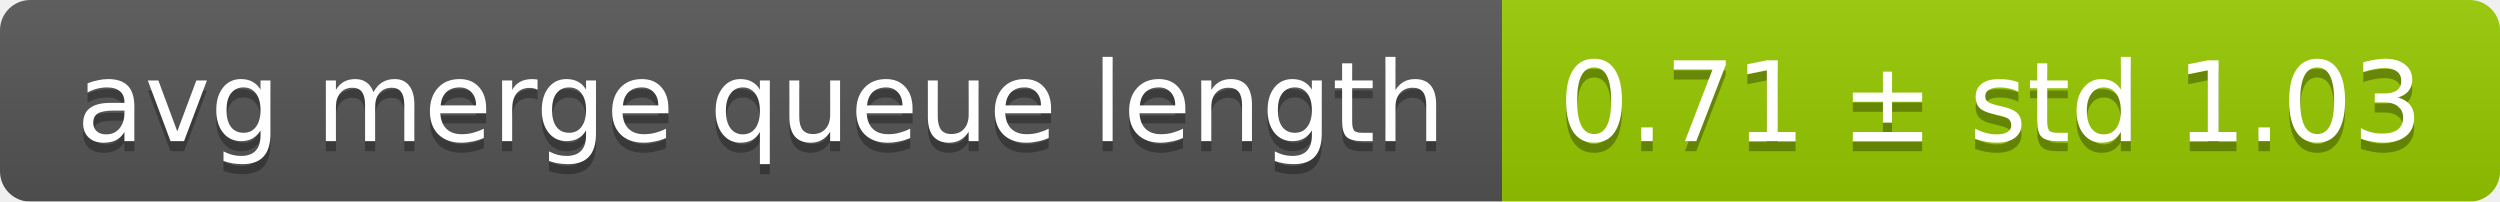
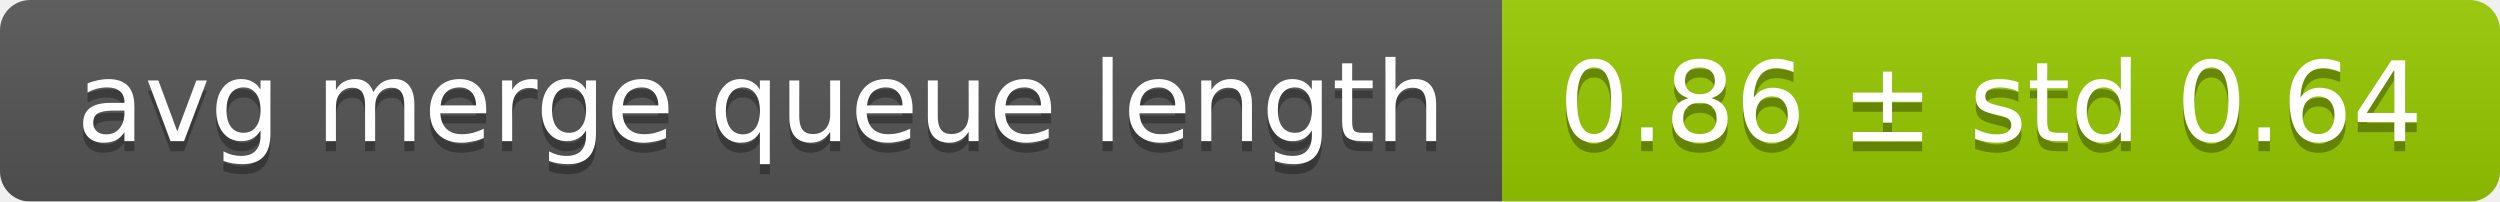
<svg xmlns="http://www.w3.org/2000/svg" width="248" height="20">
  <linearGradient id="smooth" x2="0" y2="100%">
    <stop offset="0" stop-color="#bbb" stop-opacity=".1" />
    <stop offset="1" stop-opacity=".1" />
  </linearGradient>
  <mask id="round">
    <rect width="248" height="20" rx="3" fill="#fff" />
  </mask>
  <g mask="url(#round)">
    <rect width="149" height="20" fill="#555" />
    <rect x="149" width="99" height="20" fill="#97ca00" />
    <rect width="248" height="20" fill="url(#smooth)" />
  </g>
  <g fill="#fff" text-anchor="middle" font-family="DejaVu Sans,Verdana,Geneva,sans-serif" font-size="11">
    <text x="75.5" y="15" fill="#010101" fill-opacity=".3">avg merge queue length</text>
    <text x="75.5" y="14">avg merge queue length</text>
-     <text x="197.5" y="15" fill="#010101" fill-opacity=".3">0.71 ± std 1.03</text>
-     <text x="197.5" y="14">0.71 ± std 1.03</text>
+     <text x="197.5" y="15" fill="#010101" fill-opacity=".3">0.86 ± std 0.64</text>
+     <text x="197.5" y="14">0.86 ± std 0.64</text>
  </g>
</svg>
